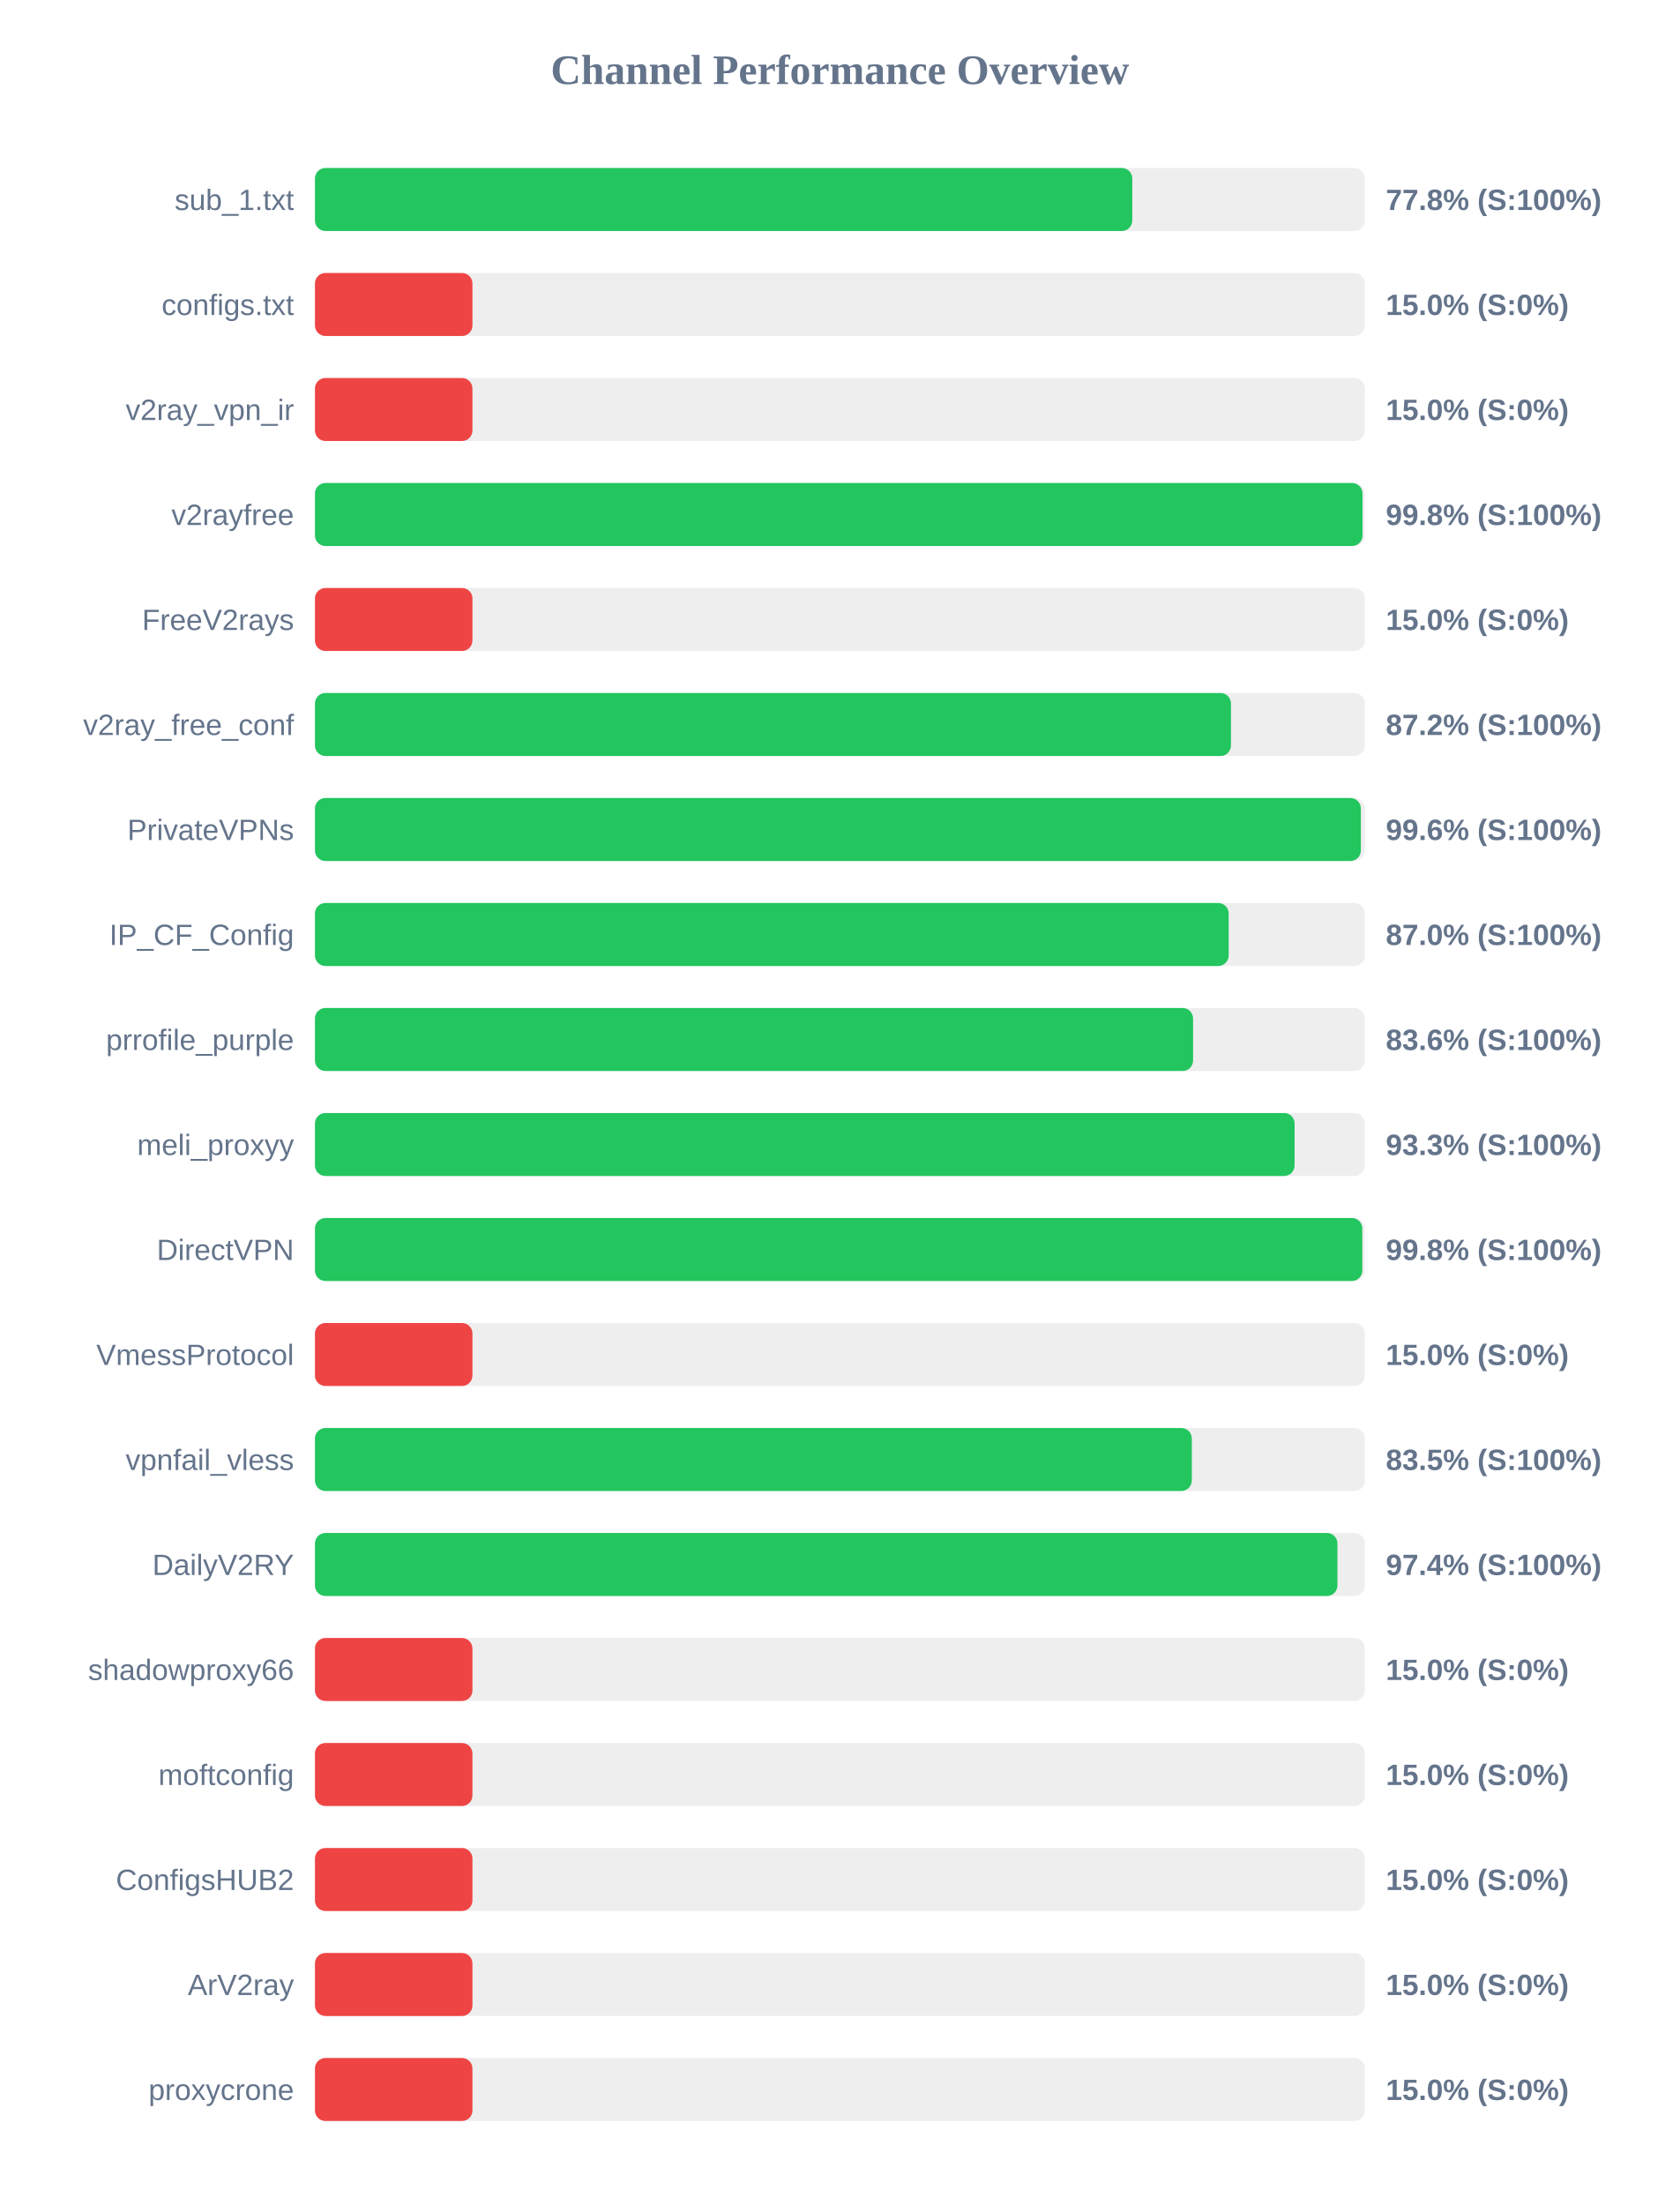
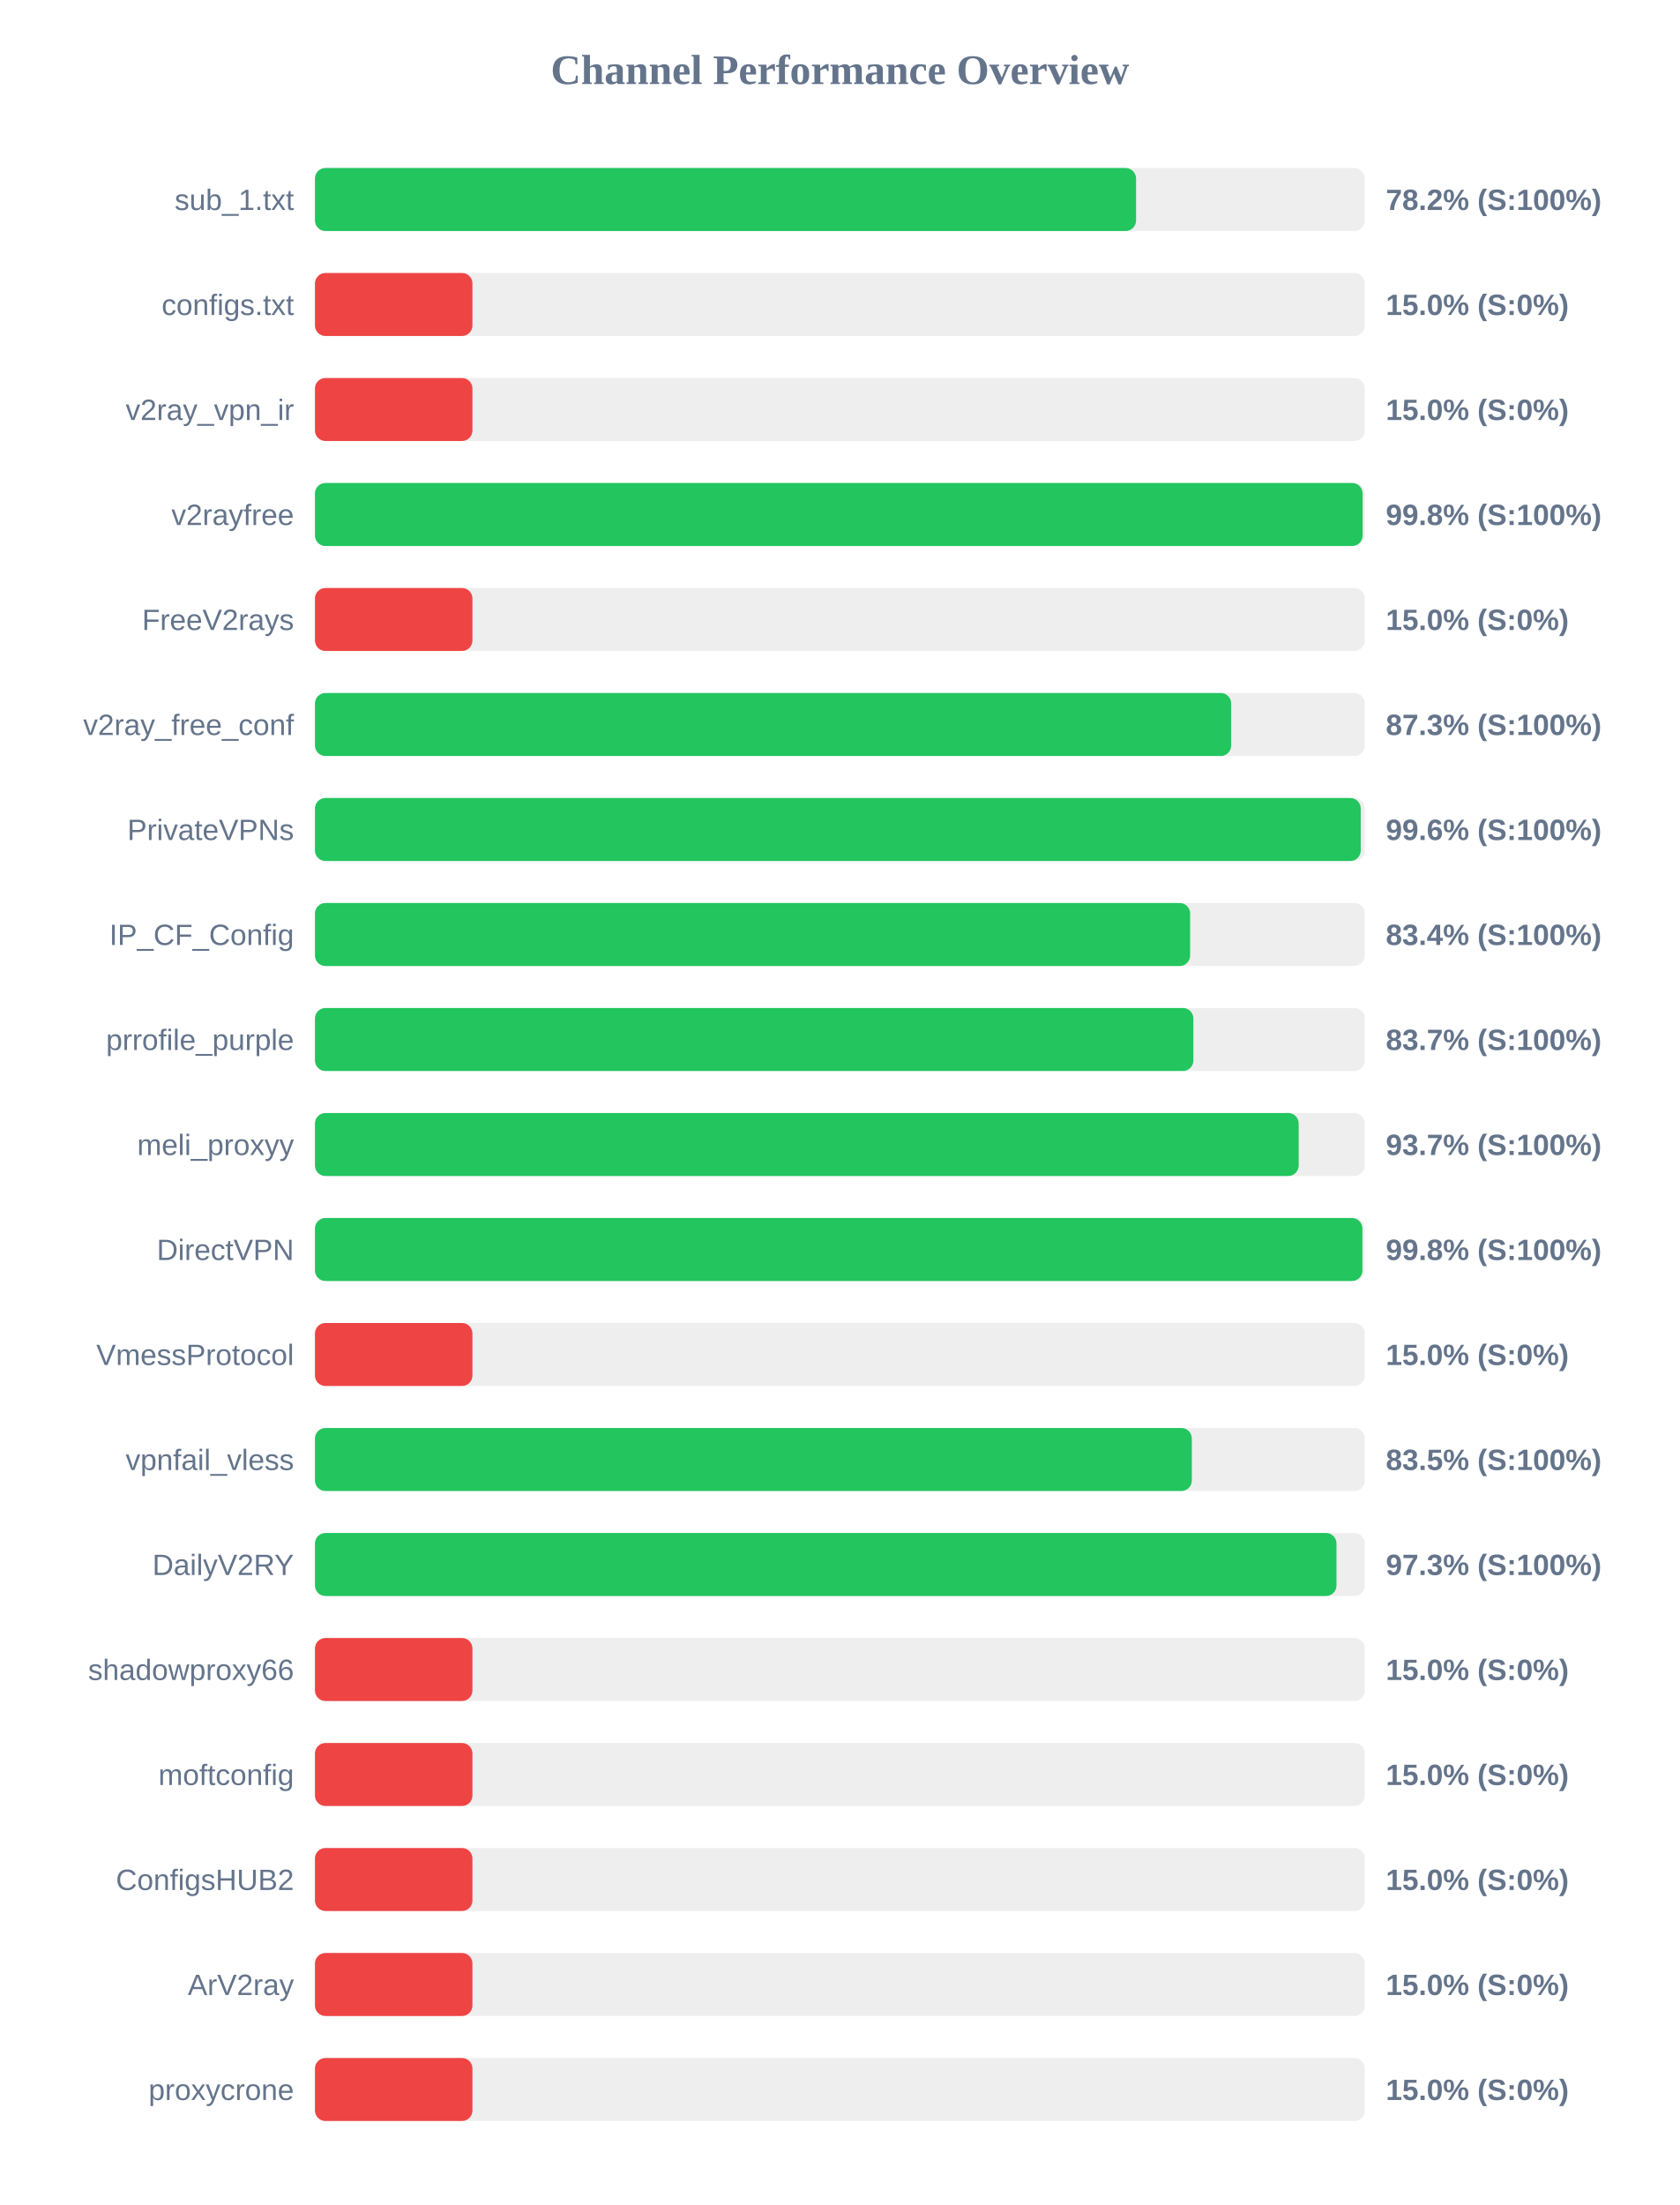
<svg xmlns="http://www.w3.org/2000/svg" width="800" height="1050" version="1.1">
  <style>
        .row { font: 14px Arial; fill: #64748b; }
        .score { font: bold 14px Arial; fill: #64748b; }
    </style>
  <text x="400" y="40" text-anchor="middle" font-size="20px" font-weight="bold" fill="#64748b">Channel Performance Overview</text>
  <rect x="150" y="80" width="500" height="30" fill="#eee" rx="5" />
-   <rect x="150" y="80" width="389.25" height="30" fill="#22c55e" rx="5" />
+   <rect x="150" y="80" width="391.05" height="30" fill="#22c55e" rx="5" />
  <text x="140" y="100" text-anchor="end" class="row">sub_1.txt</text>
-   <text x="660" y="100" text-anchor="start" class="score">77.8% (S:100%)</text>
+   <text x="660" y="100" text-anchor="start" class="score">78.2% (S:100%)</text>
  <rect x="150" y="130" width="500" height="30" fill="#eee" rx="5" />
  <rect x="150" y="130" width="75.0" height="30" fill="#ef4444" rx="5" />
  <text x="140" y="150" text-anchor="end" class="row">configs.txt</text>
  <text x="660" y="150" text-anchor="start" class="score">15.0% (S:0%)</text>
  <rect x="150" y="180" width="500" height="30" fill="#eee" rx="5" />
  <rect x="150" y="180" width="75.0" height="30" fill="#ef4444" rx="5" />
  <text x="140" y="200" text-anchor="end" class="row">v2ray_vpn_ir</text>
  <text x="660" y="200" text-anchor="start" class="score">15.0% (S:0%)</text>
  <rect x="150" y="230" width="500" height="30" fill="#eee" rx="5" />
-   <rect x="150" y="230" width="498.9" height="30" fill="#22c55e" rx="5" />
+   <rect x="150" y="230" width="498.95" height="30" fill="#22c55e" rx="5" />
  <text x="140" y="250" text-anchor="end" class="row">v2rayfree</text>
  <text x="660" y="250" text-anchor="start" class="score">99.8% (S:100%)</text>
  <rect x="150" y="280" width="500" height="30" fill="#eee" rx="5" />
  <rect x="150" y="280" width="75.0" height="30" fill="#ef4444" rx="5" />
  <text x="140" y="300" text-anchor="end" class="row">FreeV2rays</text>
  <text x="660" y="300" text-anchor="start" class="score">15.0% (S:0%)</text>
  <rect x="150" y="330" width="500" height="30" fill="#eee" rx="5" />
-   <rect x="150" y="330" width="436.25" height="30" fill="#22c55e" rx="5" />
+   <rect x="150" y="330" width="436.35" height="30" fill="#22c55e" rx="5" />
  <text x="140" y="350" text-anchor="end" class="row">v2ray_free_conf</text>
-   <text x="660" y="350" text-anchor="start" class="score">87.2% (S:100%)</text>
+   <text x="660" y="350" text-anchor="start" class="score">87.3% (S:100%)</text>
  <rect x="150" y="380" width="500" height="30" fill="#eee" rx="5" />
-   <rect x="150" y="380" width="498.1" height="30" fill="#22c55e" rx="5" />
+   <rect x="150" y="380" width="498.05" height="30" fill="#22c55e" rx="5" />
  <text x="140" y="400" text-anchor="end" class="row">PrivateVPNs</text>
  <text x="660" y="400" text-anchor="start" class="score">99.6% (S:100%)</text>
  <rect x="150" y="430" width="500" height="30" fill="#eee" rx="5" />
-   <rect x="150" y="430" width="435.15" height="30" fill="#22c55e" rx="5" />
+   <rect x="150" y="430" width="416.8" height="30" fill="#22c55e" rx="5" />
  <text x="140" y="450" text-anchor="end" class="row">IP_CF_Config</text>
-   <text x="660" y="450" text-anchor="start" class="score">87.0% (S:100%)</text>
+   <text x="660" y="450" text-anchor="start" class="score">83.4% (S:100%)</text>
  <rect x="150" y="480" width="500" height="30" fill="#eee" rx="5" />
-   <rect x="150" y="480" width="418.2" height="30" fill="#22c55e" rx="5" />
+   <rect x="150" y="480" width="418.35" height="30" fill="#22c55e" rx="5" />
  <text x="140" y="500" text-anchor="end" class="row">prrofile_purple</text>
-   <text x="660" y="500" text-anchor="start" class="score">83.6% (S:100%)</text>
+   <text x="660" y="500" text-anchor="start" class="score">83.7% (S:100%)</text>
  <rect x="150" y="530" width="500" height="30" fill="#eee" rx="5" />
-   <rect x="150" y="530" width="466.55" height="30" fill="#22c55e" rx="5" />
+   <rect x="150" y="530" width="468.5" height="30" fill="#22c55e" rx="5" />
  <text x="140" y="550" text-anchor="end" class="row">meli_proxyy</text>
-   <text x="660" y="550" text-anchor="start" class="score">93.3% (S:100%)</text>
+   <text x="660" y="550" text-anchor="start" class="score">93.7% (S:100%)</text>
  <rect x="150" y="580" width="500" height="30" fill="#eee" rx="5" />
-   <rect x="150" y="580" width="498.8" height="30" fill="#22c55e" rx="5" />
+   <rect x="150" y="580" width="498.85" height="30" fill="#22c55e" rx="5" />
  <text x="140" y="600" text-anchor="end" class="row">DirectVPN</text>
  <text x="660" y="600" text-anchor="start" class="score">99.8% (S:100%)</text>
  <rect x="150" y="630" width="500" height="30" fill="#eee" rx="5" />
  <rect x="150" y="630" width="75.0" height="30" fill="#ef4444" rx="5" />
  <text x="140" y="650" text-anchor="end" class="row">VmessProtocol</text>
  <text x="660" y="650" text-anchor="start" class="score">15.0% (S:0%)</text>
  <rect x="150" y="680" width="500" height="30" fill="#eee" rx="5" />
  <rect x="150" y="680" width="417.6" height="30" fill="#22c55e" rx="5" />
  <text x="140" y="700" text-anchor="end" class="row">vpnfail_vless</text>
  <text x="660" y="700" text-anchor="start" class="score">83.5% (S:100%)</text>
  <rect x="150" y="730" width="500" height="30" fill="#eee" rx="5" />
-   <rect x="150" y="730" width="486.95" height="30" fill="#22c55e" rx="5" />
+   <rect x="150" y="730" width="486.5" height="30" fill="#22c55e" rx="5" />
  <text x="140" y="750" text-anchor="end" class="row">DailyV2RY</text>
-   <text x="660" y="750" text-anchor="start" class="score">97.4% (S:100%)</text>
+   <text x="660" y="750" text-anchor="start" class="score">97.3% (S:100%)</text>
  <rect x="150" y="780" width="500" height="30" fill="#eee" rx="5" />
  <rect x="150" y="780" width="75.0" height="30" fill="#ef4444" rx="5" />
  <text x="140" y="800" text-anchor="end" class="row">shadowproxy66</text>
  <text x="660" y="800" text-anchor="start" class="score">15.0% (S:0%)</text>
  <rect x="150" y="830" width="500" height="30" fill="#eee" rx="5" />
  <rect x="150" y="830" width="75.0" height="30" fill="#ef4444" rx="5" />
  <text x="140" y="850" text-anchor="end" class="row">moftconfig</text>
  <text x="660" y="850" text-anchor="start" class="score">15.0% (S:0%)</text>
  <rect x="150" y="880" width="500" height="30" fill="#eee" rx="5" />
  <rect x="150" y="880" width="75.0" height="30" fill="#ef4444" rx="5" />
  <text x="140" y="900" text-anchor="end" class="row">ConfigsHUB2</text>
  <text x="660" y="900" text-anchor="start" class="score">15.0% (S:0%)</text>
  <rect x="150" y="930" width="500" height="30" fill="#eee" rx="5" />
  <rect x="150" y="930" width="75.0" height="30" fill="#ef4444" rx="5" />
  <text x="140" y="950" text-anchor="end" class="row">ArV2ray</text>
  <text x="660" y="950" text-anchor="start" class="score">15.0% (S:0%)</text>
  <rect x="150" y="980" width="500" height="30" fill="#eee" rx="5" />
  <rect x="150" y="980" width="75.0" height="30" fill="#ef4444" rx="5" />
  <text x="140" y="1000" text-anchor="end" class="row">proxycrone</text>
  <text x="660" y="1000" text-anchor="start" class="score">15.0% (S:0%)</text>
</svg>
